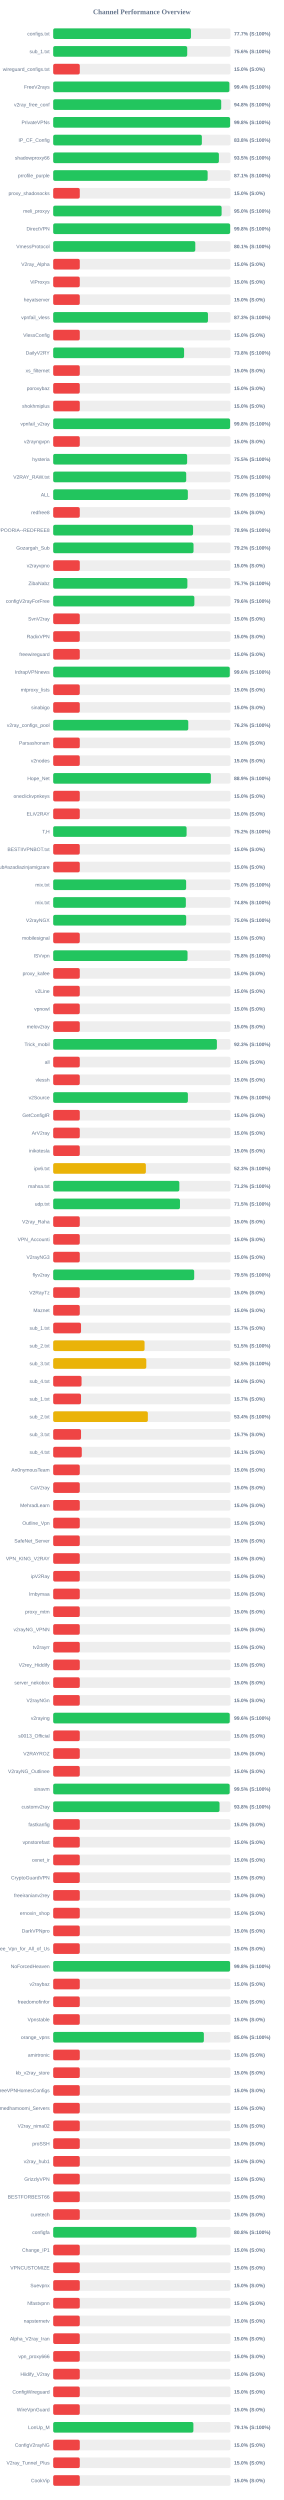
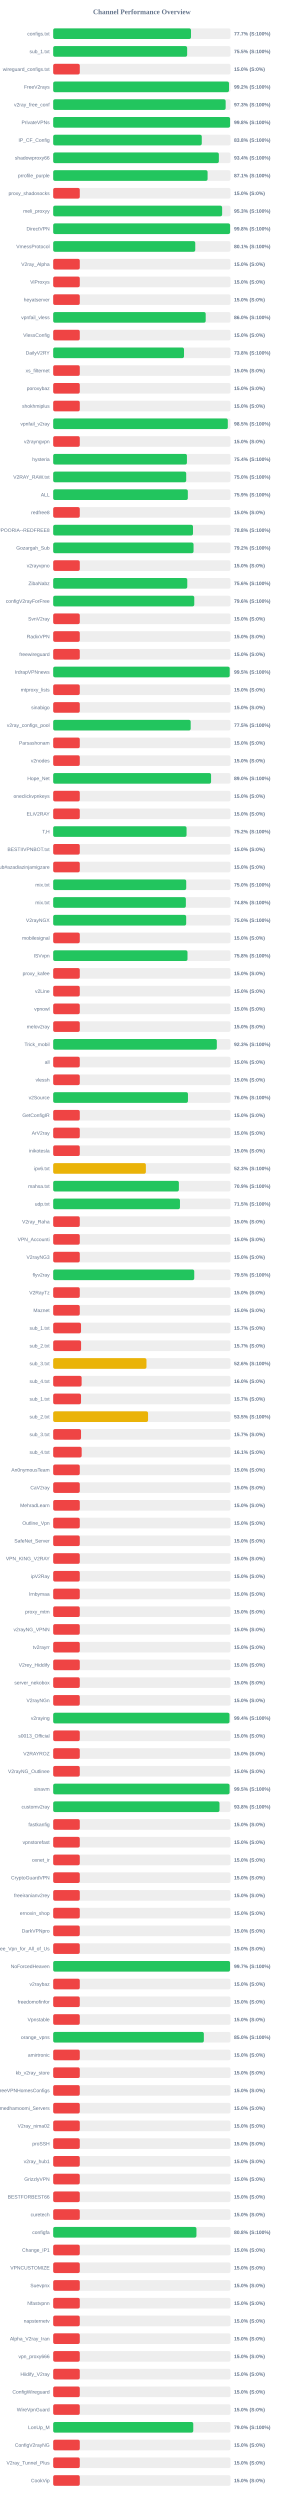
<svg xmlns="http://www.w3.org/2000/svg" width="800" height="7050" version="1.1">
  <style>
        .row { font: 14px Arial; fill: #64748b; }
        .score { font: bold 14px Arial; fill: #64748b; }
    </style>
  <text x="400" y="40" text-anchor="middle" font-size="20px" font-weight="bold" fill="#64748b">Channel Performance Overview</text>
  <rect x="150" y="80" width="500" height="30" fill="#eee" rx="5" />
-   <rect x="150" y="80" width="388.55" height="30" fill="#22c55e" rx="5" />
+   <rect x="150" y="80" width="388.6" height="30" fill="#22c55e" rx="5" />
  <text x="140" y="100" text-anchor="end" class="row">configs.txt</text>
  <text x="660" y="100" text-anchor="start" class="score">77.7% (S:100%)</text>
  <rect x="150" y="130" width="500" height="30" fill="#eee" rx="5" />
-   <rect x="150" y="130" width="377.95" height="30" fill="#22c55e" rx="5" />
+   <rect x="150" y="130" width="377.75" height="30" fill="#22c55e" rx="5" />
  <text x="140" y="150" text-anchor="end" class="row">sub_1.txt</text>
-   <text x="660" y="150" text-anchor="start" class="score">75.6% (S:100%)</text>
+   <text x="660" y="150" text-anchor="start" class="score">75.5% (S:100%)</text>
  <rect x="150" y="180" width="500" height="30" fill="#eee" rx="5" />
  <rect x="150" y="180" width="75.0" height="30" fill="#ef4444" rx="5" />
  <text x="140" y="200" text-anchor="end" class="row">wireguard_configs.txt</text>
  <text x="660" y="200" text-anchor="start" class="score">15.0% (S:0%)</text>
  <rect x="150" y="230" width="500" height="30" fill="#eee" rx="5" />
-   <rect x="150" y="230" width="496.85" height="30" fill="#22c55e" rx="5" />
+   <rect x="150" y="230" width="495.8" height="30" fill="#22c55e" rx="5" />
  <text x="140" y="250" text-anchor="end" class="row">FreeV2rays</text>
-   <text x="660" y="250" text-anchor="start" class="score">99.4% (S:100%)</text>
+   <text x="660" y="250" text-anchor="start" class="score">99.2% (S:100%)</text>
  <rect x="150" y="280" width="500" height="30" fill="#eee" rx="5" />
-   <rect x="150" y="280" width="473.8" height="30" fill="#22c55e" rx="5" />
+   <rect x="150" y="280" width="486.35" height="30" fill="#22c55e" rx="5" />
  <text x="140" y="300" text-anchor="end" class="row">v2ray_free_conf</text>
-   <text x="660" y="300" text-anchor="start" class="score">94.8% (S:100%)</text>
+   <text x="660" y="300" text-anchor="start" class="score">97.3% (S:100%)</text>
  <rect x="150" y="330" width="500" height="30" fill="#eee" rx="5" />
-   <rect x="150" y="330" width="498.85" height="30" fill="#22c55e" rx="5" />
+   <rect x="150" y="330" width="498.8" height="30" fill="#22c55e" rx="5" />
  <text x="140" y="350" text-anchor="end" class="row">PrivateVPNs</text>
  <text x="660" y="350" text-anchor="start" class="score">99.8% (S:100%)</text>
  <rect x="150" y="380" width="500" height="30" fill="#eee" rx="5" />
-   <rect x="150" y="380" width="419.25" height="30" fill="#22c55e" rx="5" />
+   <rect x="150" y="380" width="419.0" height="30" fill="#22c55e" rx="5" />
  <text x="140" y="400" text-anchor="end" class="row">IP_CF_Config</text>
  <text x="660" y="400" text-anchor="start" class="score">83.8% (S:100%)</text>
  <rect x="150" y="430" width="500" height="30" fill="#eee" rx="5" />
-   <rect x="150" y="430" width="467.3" height="30" fill="#22c55e" rx="5" />
+   <rect x="150" y="430" width="467.2" height="30" fill="#22c55e" rx="5" />
  <text x="140" y="450" text-anchor="end" class="row">shadowproxy66</text>
-   <text x="660" y="450" text-anchor="start" class="score">93.5% (S:100%)</text>
+   <text x="660" y="450" text-anchor="start" class="score">93.4% (S:100%)</text>
  <rect x="150" y="480" width="500" height="30" fill="#eee" rx="5" />
-   <rect x="150" y="480" width="435.55" height="30" fill="#22c55e" rx="5" />
+   <rect x="150" y="480" width="435.4" height="30" fill="#22c55e" rx="5" />
  <text x="140" y="500" text-anchor="end" class="row">prrofile_purple</text>
  <text x="660" y="500" text-anchor="start" class="score">87.1% (S:100%)</text>
  <rect x="150" y="530" width="500" height="30" fill="#eee" rx="5" />
  <rect x="150" y="530" width="75.0" height="30" fill="#ef4444" rx="5" />
  <text x="140" y="550" text-anchor="end" class="row">proxy_shadosocks</text>
  <text x="660" y="550" text-anchor="start" class="score">15.0% (S:0%)</text>
  <rect x="150" y="580" width="500" height="30" fill="#eee" rx="5" />
-   <rect x="150" y="580" width="474.95" height="30" fill="#22c55e" rx="5" />
+   <rect x="150" y="580" width="476.4" height="30" fill="#22c55e" rx="5" />
  <text x="140" y="600" text-anchor="end" class="row">meli_proxyy</text>
-   <text x="660" y="600" text-anchor="start" class="score">95.0% (S:100%)</text>
+   <text x="660" y="600" text-anchor="start" class="score">95.3% (S:100%)</text>
  <rect x="150" y="630" width="500" height="30" fill="#eee" rx="5" />
-   <rect x="150" y="630" width="499.0" height="30" fill="#22c55e" rx="5" />
+   <rect x="150" y="630" width="498.85" height="30" fill="#22c55e" rx="5" />
  <text x="140" y="650" text-anchor="end" class="row">DirectVPN</text>
  <text x="660" y="650" text-anchor="start" class="score">99.8% (S:100%)</text>
  <rect x="150" y="680" width="500" height="30" fill="#eee" rx="5" />
-   <rect x="150" y="680" width="400.7" height="30" fill="#22c55e" rx="5" />
+   <rect x="150" y="680" width="400.6" height="30" fill="#22c55e" rx="5" />
  <text x="140" y="700" text-anchor="end" class="row">VmessProtocol</text>
  <text x="660" y="700" text-anchor="start" class="score">80.1% (S:100%)</text>
  <rect x="150" y="730" width="500" height="30" fill="#eee" rx="5" />
  <rect x="150" y="730" width="75.0" height="30" fill="#ef4444" rx="5" />
  <text x="140" y="750" text-anchor="end" class="row">V2ray_Alpha</text>
  <text x="660" y="750" text-anchor="start" class="score">15.0% (S:0%)</text>
  <rect x="150" y="780" width="500" height="30" fill="#eee" rx="5" />
  <rect x="150" y="780" width="75.0" height="30" fill="#ef4444" rx="5" />
  <text x="140" y="800" text-anchor="end" class="row">ViProxys</text>
  <text x="660" y="800" text-anchor="start" class="score">15.0% (S:0%)</text>
  <rect x="150" y="830" width="500" height="30" fill="#eee" rx="5" />
  <rect x="150" y="830" width="75.0" height="30" fill="#ef4444" rx="5" />
  <text x="140" y="850" text-anchor="end" class="row">heyatserver</text>
  <text x="660" y="850" text-anchor="start" class="score">15.0% (S:0%)</text>
  <rect x="150" y="880" width="500" height="30" fill="#eee" rx="5" />
-   <rect x="150" y="880" width="436.45" height="30" fill="#22c55e" rx="5" />
+   <rect x="150" y="880" width="430.05" height="30" fill="#22c55e" rx="5" />
  <text x="140" y="900" text-anchor="end" class="row">vpnfail_vless</text>
-   <text x="660" y="900" text-anchor="start" class="score">87.3% (S:100%)</text>
+   <text x="660" y="900" text-anchor="start" class="score">86.0% (S:100%)</text>
  <rect x="150" y="930" width="500" height="30" fill="#eee" rx="5" />
  <rect x="150" y="930" width="75.0" height="30" fill="#ef4444" rx="5" />
  <text x="140" y="950" text-anchor="end" class="row">VlessConfig</text>
  <text x="660" y="950" text-anchor="start" class="score">15.0% (S:0%)</text>
  <rect x="150" y="980" width="500" height="30" fill="#eee" rx="5" />
-   <rect x="150" y="980" width="369.1" height="30" fill="#22c55e" rx="5" />
+   <rect x="150" y="980" width="368.9" height="30" fill="#22c55e" rx="5" />
  <text x="140" y="1000" text-anchor="end" class="row">DailyV2RY</text>
  <text x="660" y="1000" text-anchor="start" class="score">73.8% (S:100%)</text>
  <rect x="150" y="1030" width="500" height="30" fill="#eee" rx="5" />
  <rect x="150" y="1030" width="75.0" height="30" fill="#ef4444" rx="5" />
  <text x="140" y="1050" text-anchor="end" class="row">xs_filternet</text>
  <text x="660" y="1050" text-anchor="start" class="score">15.0% (S:0%)</text>
  <rect x="150" y="1080" width="500" height="30" fill="#eee" rx="5" />
  <rect x="150" y="1080" width="75.0" height="30" fill="#ef4444" rx="5" />
  <text x="140" y="1100" text-anchor="end" class="row">poroxybaz</text>
  <text x="660" y="1100" text-anchor="start" class="score">15.0% (S:0%)</text>
  <rect x="150" y="1130" width="500" height="30" fill="#eee" rx="5" />
  <rect x="150" y="1130" width="75.0" height="30" fill="#ef4444" rx="5" />
  <text x="140" y="1150" text-anchor="end" class="row">shokhmiplus</text>
  <text x="660" y="1150" text-anchor="start" class="score">15.0% (S:0%)</text>
  <rect x="150" y="1180" width="500" height="30" fill="#eee" rx="5" />
-   <rect x="150" y="1180" width="498.85" height="30" fill="#22c55e" rx="5" />
+   <rect x="150" y="1180" width="492.45" height="30" fill="#22c55e" rx="5" />
  <text x="140" y="1200" text-anchor="end" class="row">vpnfail_v2ray</text>
-   <text x="660" y="1200" text-anchor="start" class="score">99.8% (S:100%)</text>
+   <text x="660" y="1200" text-anchor="start" class="score">98.5% (S:100%)</text>
  <rect x="150" y="1230" width="500" height="30" fill="#eee" rx="5" />
  <rect x="150" y="1230" width="75.0" height="30" fill="#ef4444" rx="5" />
  <text x="140" y="1250" text-anchor="end" class="row">v2rayngvpn</text>
  <text x="660" y="1250" text-anchor="start" class="score">15.0% (S:0%)</text>
  <rect x="150" y="1280" width="500" height="30" fill="#eee" rx="5" />
-   <rect x="150" y="1280" width="377.7" height="30" fill="#22c55e" rx="5" />
+   <rect x="150" y="1280" width="377.15" height="30" fill="#22c55e" rx="5" />
  <text x="140" y="1300" text-anchor="end" class="row">hysteria</text>
-   <text x="660" y="1300" text-anchor="start" class="score">75.5% (S:100%)</text>
+   <text x="660" y="1300" text-anchor="start" class="score">75.4% (S:100%)</text>
  <rect x="150" y="1330" width="500" height="30" fill="#eee" rx="5" />
  <rect x="150" y="1330" width="375.1" height="30" fill="#22c55e" rx="5" />
  <text x="140" y="1350" text-anchor="end" class="row">V2RAY_RAW.txt</text>
  <text x="660" y="1350" text-anchor="start" class="score">75.0% (S:100%)</text>
  <rect x="150" y="1380" width="500" height="30" fill="#eee" rx="5" />
-   <rect x="150" y="1380" width="379.75" height="30" fill="#22c55e" rx="5" />
+   <rect x="150" y="1380" width="379.7" height="30" fill="#22c55e" rx="5" />
  <text x="140" y="1400" text-anchor="end" class="row">ALL</text>
-   <text x="660" y="1400" text-anchor="start" class="score">76.0% (S:100%)</text>
+   <text x="660" y="1400" text-anchor="start" class="score">75.9% (S:100%)</text>
  <rect x="150" y="1430" width="500" height="30" fill="#eee" rx="5" />
  <rect x="150" y="1430" width="75.0" height="30" fill="#ef4444" rx="5" />
  <text x="140" y="1450" text-anchor="end" class="row">redfree8</text>
  <text x="660" y="1450" text-anchor="start" class="score">15.0% (S:0%)</text>
  <rect x="150" y="1480" width="500" height="30" fill="#eee" rx="5" />
-   <rect x="150" y="1480" width="394.45" height="30" fill="#22c55e" rx="5" />
+   <rect x="150" y="1480" width="394.25" height="30" fill="#22c55e" rx="5" />
  <text x="140" y="1500" text-anchor="end" class="row">POORIA--REDFREE8.txt#POORIA--REDFREE8</text>
-   <text x="660" y="1500" text-anchor="start" class="score">78.9% (S:100%)</text>
+   <text x="660" y="1500" text-anchor="start" class="score">78.8% (S:100%)</text>
  <rect x="150" y="1530" width="500" height="30" fill="#eee" rx="5" />
-   <rect x="150" y="1530" width="395.75" height="30" fill="#22c55e" rx="5" />
+   <rect x="150" y="1530" width="395.8" height="30" fill="#22c55e" rx="5" />
  <text x="140" y="1550" text-anchor="end" class="row">Gozargah_Sub</text>
  <text x="660" y="1550" text-anchor="start" class="score">79.2% (S:100%)</text>
  <rect x="150" y="1580" width="500" height="30" fill="#eee" rx="5" />
  <rect x="150" y="1580" width="75.0" height="30" fill="#ef4444" rx="5" />
  <text x="140" y="1600" text-anchor="end" class="row">v2rayvpno</text>
  <text x="660" y="1600" text-anchor="start" class="score">15.0% (S:0%)</text>
  <rect x="150" y="1630" width="500" height="30" fill="#eee" rx="5" />
-   <rect x="150" y="1630" width="378.4" height="30" fill="#22c55e" rx="5" />
+   <rect x="150" y="1630" width="378.1" height="30" fill="#22c55e" rx="5" />
  <text x="140" y="1650" text-anchor="end" class="row">ZibaNabz</text>
-   <text x="660" y="1650" text-anchor="start" class="score">75.7% (S:100%)</text>
+   <text x="660" y="1650" text-anchor="start" class="score">75.6% (S:100%)</text>
  <rect x="150" y="1680" width="500" height="30" fill="#eee" rx="5" />
-   <rect x="150" y="1680" width="398.1" height="30" fill="#22c55e" rx="5" />
+   <rect x="150" y="1680" width="397.85" height="30" fill="#22c55e" rx="5" />
  <text x="140" y="1700" text-anchor="end" class="row">configV2rayForFree</text>
  <text x="660" y="1700" text-anchor="start" class="score">79.6% (S:100%)</text>
  <rect x="150" y="1730" width="500" height="30" fill="#eee" rx="5" />
  <rect x="150" y="1730" width="75.0" height="30" fill="#ef4444" rx="5" />
  <text x="140" y="1750" text-anchor="end" class="row">SvnV2ray</text>
  <text x="660" y="1750" text-anchor="start" class="score">15.0% (S:0%)</text>
  <rect x="150" y="1780" width="500" height="30" fill="#eee" rx="5" />
  <rect x="150" y="1780" width="75.0" height="30" fill="#ef4444" rx="5" />
  <text x="140" y="1800" text-anchor="end" class="row">RadixVPN</text>
  <text x="660" y="1800" text-anchor="start" class="score">15.0% (S:0%)</text>
  <rect x="150" y="1830" width="500" height="30" fill="#eee" rx="5" />
  <rect x="150" y="1830" width="75.0" height="30" fill="#ef4444" rx="5" />
  <text x="140" y="1850" text-anchor="end" class="row">freewireguard</text>
  <text x="660" y="1850" text-anchor="start" class="score">15.0% (S:0%)</text>
  <rect x="150" y="1880" width="500" height="30" fill="#eee" rx="5" />
-   <rect x="150" y="1880" width="497.95" height="30" fill="#22c55e" rx="5" />
+   <rect x="150" y="1880" width="497.75" height="30" fill="#22c55e" rx="5" />
  <text x="140" y="1900" text-anchor="end" class="row">IrdrapVPNnews</text>
-   <text x="660" y="1900" text-anchor="start" class="score">99.6% (S:100%)</text>
+   <text x="660" y="1900" text-anchor="start" class="score">99.5% (S:100%)</text>
  <rect x="150" y="1930" width="500" height="30" fill="#eee" rx="5" />
  <rect x="150" y="1930" width="75.0" height="30" fill="#ef4444" rx="5" />
  <text x="140" y="1950" text-anchor="end" class="row">mtproxy_lists</text>
  <text x="660" y="1950" text-anchor="start" class="score">15.0% (S:0%)</text>
  <rect x="150" y="1980" width="500" height="30" fill="#eee" rx="5" />
  <rect x="150" y="1980" width="75.0" height="30" fill="#ef4444" rx="5" />
  <text x="140" y="2000" text-anchor="end" class="row">sinabigo</text>
  <text x="660" y="2000" text-anchor="start" class="score">15.0% (S:0%)</text>
  <rect x="150" y="2030" width="500" height="30" fill="#eee" rx="5" />
-   <rect x="150" y="2030" width="380.9" height="30" fill="#22c55e" rx="5" />
+   <rect x="150" y="2030" width="387.75" height="30" fill="#22c55e" rx="5" />
  <text x="140" y="2050" text-anchor="end" class="row">v2ray_configs_pool</text>
-   <text x="660" y="2050" text-anchor="start" class="score">76.2% (S:100%)</text>
+   <text x="660" y="2050" text-anchor="start" class="score">77.5% (S:100%)</text>
  <rect x="150" y="2080" width="500" height="30" fill="#eee" rx="5" />
  <rect x="150" y="2080" width="75.0" height="30" fill="#ef4444" rx="5" />
  <text x="140" y="2100" text-anchor="end" class="row">Parsashonam</text>
  <text x="660" y="2100" text-anchor="start" class="score">15.0% (S:0%)</text>
  <rect x="150" y="2130" width="500" height="30" fill="#eee" rx="5" />
  <rect x="150" y="2130" width="75.0" height="30" fill="#ef4444" rx="5" />
  <text x="140" y="2150" text-anchor="end" class="row">v2nodes</text>
  <text x="660" y="2150" text-anchor="start" class="score">15.0% (S:0%)</text>
  <rect x="150" y="2180" width="500" height="30" fill="#eee" rx="5" />
-   <rect x="150" y="2180" width="444.7" height="30" fill="#22c55e" rx="5" />
+   <rect x="150" y="2180" width="445.2" height="30" fill="#22c55e" rx="5" />
  <text x="140" y="2200" text-anchor="end" class="row">Hope_Net</text>
-   <text x="660" y="2200" text-anchor="start" class="score">88.9% (S:100%)</text>
+   <text x="660" y="2200" text-anchor="start" class="score">89.0% (S:100%)</text>
  <rect x="150" y="2230" width="500" height="30" fill="#eee" rx="5" />
  <rect x="150" y="2230" width="75.0" height="30" fill="#ef4444" rx="5" />
  <text x="140" y="2250" text-anchor="end" class="row">oneclickvpnkeys</text>
  <text x="660" y="2250" text-anchor="start" class="score">15.0% (S:0%)</text>
  <rect x="150" y="2280" width="500" height="30" fill="#eee" rx="5" />
  <rect x="150" y="2280" width="75.0" height="30" fill="#ef4444" rx="5" />
  <text x="140" y="2300" text-anchor="end" class="row">ELiV2RAY</text>
  <text x="660" y="2300" text-anchor="start" class="score">15.0% (S:0%)</text>
  <rect x="150" y="2330" width="500" height="30" fill="#eee" rx="5" />
-   <rect x="150" y="2330" width="376.2" height="30" fill="#22c55e" rx="5" />
+   <rect x="150" y="2330" width="376.1" height="30" fill="#22c55e" rx="5" />
  <text x="140" y="2350" text-anchor="end" class="row">T,H</text>
  <text x="660" y="2350" text-anchor="start" class="score">75.2% (S:100%)</text>
  <rect x="150" y="2380" width="500" height="30" fill="#eee" rx="5" />
  <rect x="150" y="2380" width="75.0" height="30" fill="#ef4444" rx="5" />
  <text x="140" y="2400" text-anchor="end" class="row">BESTIIVPNBOT.txt</text>
  <text x="660" y="2400" text-anchor="start" class="score">15.0% (S:0%)</text>
  <rect x="150" y="2430" width="500" height="30" fill="#eee" rx="5" />
  <rect x="150" y="2430" width="75.0" height="30" fill="#ef4444" rx="5" />
  <text x="140" y="2450" text-anchor="end" class="row">Sub#azadiazinjamigzare</text>
  <text x="660" y="2450" text-anchor="start" class="score">15.0% (S:0%)</text>
  <rect x="150" y="2480" width="500" height="30" fill="#eee" rx="5" />
-   <rect x="150" y="2480" width="374.9" height="30" fill="#22c55e" rx="5" />
+   <rect x="150" y="2480" width="375.15" height="30" fill="#22c55e" rx="5" />
  <text x="140" y="2500" text-anchor="end" class="row">mix.txt</text>
  <text x="660" y="2500" text-anchor="start" class="score">75.0% (S:100%)</text>
  <rect x="150" y="2530" width="500" height="30" fill="#eee" rx="5" />
-   <rect x="150" y="2530" width="374.1" height="30" fill="#22c55e" rx="5" />
+   <rect x="150" y="2530" width="374.15" height="30" fill="#22c55e" rx="5" />
  <text x="140" y="2550" text-anchor="end" class="row">mix.txt</text>
  <text x="660" y="2550" text-anchor="start" class="score">74.8% (S:100%)</text>
  <rect x="150" y="2580" width="500" height="30" fill="#eee" rx="5" />
  <rect x="150" y="2580" width="375.0" height="30" fill="#22c55e" rx="5" />
  <text x="140" y="2600" text-anchor="end" class="row">V2rayNGX</text>
  <text x="660" y="2600" text-anchor="start" class="score">75.0% (S:100%)</text>
  <rect x="150" y="2630" width="500" height="30" fill="#eee" rx="5" />
  <rect x="150" y="2630" width="75.0" height="30" fill="#ef4444" rx="5" />
  <text x="140" y="2650" text-anchor="end" class="row">mobilesignal</text>
  <text x="660" y="2650" text-anchor="start" class="score">15.0% (S:0%)</text>
  <rect x="150" y="2680" width="500" height="30" fill="#eee" rx="5" />
-   <rect x="150" y="2680" width="378.85" height="30" fill="#22c55e" rx="5" />
+   <rect x="150" y="2680" width="378.75" height="30" fill="#22c55e" rx="5" />
  <text x="140" y="2700" text-anchor="end" class="row">ISVvpn</text>
  <text x="660" y="2700" text-anchor="start" class="score">75.8% (S:100%)</text>
  <rect x="150" y="2730" width="500" height="30" fill="#eee" rx="5" />
  <rect x="150" y="2730" width="75.0" height="30" fill="#ef4444" rx="5" />
  <text x="140" y="2750" text-anchor="end" class="row">proxy_kafee</text>
  <text x="660" y="2750" text-anchor="start" class="score">15.0% (S:0%)</text>
  <rect x="150" y="2780" width="500" height="30" fill="#eee" rx="5" />
  <rect x="150" y="2780" width="75.0" height="30" fill="#ef4444" rx="5" />
  <text x="140" y="2800" text-anchor="end" class="row">v2Line</text>
  <text x="660" y="2800" text-anchor="start" class="score">15.0% (S:0%)</text>
  <rect x="150" y="2830" width="500" height="30" fill="#eee" rx="5" />
  <rect x="150" y="2830" width="75.0" height="30" fill="#ef4444" rx="5" />
  <text x="140" y="2850" text-anchor="end" class="row">vpnowl</text>
  <text x="660" y="2850" text-anchor="start" class="score">15.0% (S:0%)</text>
  <rect x="150" y="2880" width="500" height="30" fill="#eee" rx="5" />
  <rect x="150" y="2880" width="75.0" height="30" fill="#ef4444" rx="5" />
  <text x="140" y="2900" text-anchor="end" class="row">melov2ray</text>
  <text x="660" y="2900" text-anchor="start" class="score">15.0% (S:0%)</text>
  <rect x="150" y="2930" width="500" height="30" fill="#eee" rx="5" />
-   <rect x="150" y="2930" width="461.65" height="30" fill="#22c55e" rx="5" />
+   <rect x="150" y="2930" width="461.45" height="30" fill="#22c55e" rx="5" />
  <text x="140" y="2950" text-anchor="end" class="row">Trick_mobil</text>
  <text x="660" y="2950" text-anchor="start" class="score">92.3% (S:100%)</text>
  <rect x="150" y="2980" width="500" height="30" fill="#eee" rx="5" />
  <rect x="150" y="2980" width="75.0" height="30" fill="#ef4444" rx="5" />
  <text x="140" y="3000" text-anchor="end" class="row">all</text>
  <text x="660" y="3000" text-anchor="start" class="score">15.0% (S:0%)</text>
  <rect x="150" y="3030" width="500" height="30" fill="#eee" rx="5" />
  <rect x="150" y="3030" width="75.0" height="30" fill="#ef4444" rx="5" />
  <text x="140" y="3050" text-anchor="end" class="row">vlessh</text>
  <text x="660" y="3050" text-anchor="start" class="score">15.0% (S:0%)</text>
  <rect x="150" y="3080" width="500" height="30" fill="#eee" rx="5" />
-   <rect x="150" y="3080" width="379.85" height="30" fill="#22c55e" rx="5" />
+   <rect x="150" y="3080" width="380.05" height="30" fill="#22c55e" rx="5" />
  <text x="140" y="3100" text-anchor="end" class="row">v2Source</text>
  <text x="660" y="3100" text-anchor="start" class="score">76.0% (S:100%)</text>
  <rect x="150" y="3130" width="500" height="30" fill="#eee" rx="5" />
  <rect x="150" y="3130" width="75.0" height="30" fill="#ef4444" rx="5" />
  <text x="140" y="3150" text-anchor="end" class="row">GetConfigIR</text>
  <text x="660" y="3150" text-anchor="start" class="score">15.0% (S:0%)</text>
  <rect x="150" y="3180" width="500" height="30" fill="#eee" rx="5" />
  <rect x="150" y="3180" width="75.0" height="30" fill="#ef4444" rx="5" />
  <text x="140" y="3200" text-anchor="end" class="row">ArV2ray</text>
  <text x="660" y="3200" text-anchor="start" class="score">15.0% (S:0%)</text>
  <rect x="150" y="3230" width="500" height="30" fill="#eee" rx="5" />
  <rect x="150" y="3230" width="75.0" height="30" fill="#ef4444" rx="5" />
  <text x="140" y="3250" text-anchor="end" class="row">inikotesla</text>
  <text x="660" y="3250" text-anchor="start" class="score">15.0% (S:0%)</text>
  <rect x="150" y="3280" width="500" height="30" fill="#eee" rx="5" />
  <rect x="150" y="3280" width="261.35" height="30" fill="#eab308" rx="5" />
  <text x="140" y="3300" text-anchor="end" class="row">ipv6.txt</text>
  <text x="660" y="3300" text-anchor="start" class="score">52.3% (S:100%)</text>
  <rect x="150" y="3330" width="500" height="30" fill="#eee" rx="5" />
-   <rect x="150" y="3330" width="355.75" height="30" fill="#22c55e" rx="5" />
+   <rect x="150" y="3330" width="354.45" height="30" fill="#22c55e" rx="5" />
  <text x="140" y="3350" text-anchor="end" class="row">mahsa.txt</text>
-   <text x="660" y="3350" text-anchor="start" class="score">71.2% (S:100%)</text>
+   <text x="660" y="3350" text-anchor="start" class="score">70.9% (S:100%)</text>
  <rect x="150" y="3380" width="500" height="30" fill="#eee" rx="5" />
-   <rect x="150" y="3380" width="357.55" height="30" fill="#22c55e" rx="5" />
+   <rect x="150" y="3380" width="357.5" height="30" fill="#22c55e" rx="5" />
  <text x="140" y="3400" text-anchor="end" class="row">udp.txt</text>
  <text x="660" y="3400" text-anchor="start" class="score">71.5% (S:100%)</text>
  <rect x="150" y="3430" width="500" height="30" fill="#eee" rx="5" />
  <rect x="150" y="3430" width="75.0" height="30" fill="#ef4444" rx="5" />
  <text x="140" y="3450" text-anchor="end" class="row">V2ray_Raha</text>
  <text x="660" y="3450" text-anchor="start" class="score">15.0% (S:0%)</text>
  <rect x="150" y="3480" width="500" height="30" fill="#eee" rx="5" />
  <rect x="150" y="3480" width="75.0" height="30" fill="#ef4444" rx="5" />
  <text x="140" y="3500" text-anchor="end" class="row">VPN_Accounti</text>
  <text x="660" y="3500" text-anchor="start" class="score">15.0% (S:0%)</text>
  <rect x="150" y="3530" width="500" height="30" fill="#eee" rx="5" />
  <rect x="150" y="3530" width="75.0" height="30" fill="#ef4444" rx="5" />
  <text x="140" y="3550" text-anchor="end" class="row">V2rayNG3</text>
  <text x="660" y="3550" text-anchor="start" class="score">15.0% (S:0%)</text>
  <rect x="150" y="3580" width="500" height="30" fill="#eee" rx="5" />
-   <rect x="150" y="3580" width="397.6" height="30" fill="#22c55e" rx="5" />
+   <rect x="150" y="3580" width="397.75" height="30" fill="#22c55e" rx="5" />
  <text x="140" y="3600" text-anchor="end" class="row">flyv2ray</text>
  <text x="660" y="3600" text-anchor="start" class="score">79.5% (S:100%)</text>
  <rect x="150" y="3630" width="500" height="30" fill="#eee" rx="5" />
  <rect x="150" y="3630" width="75.0" height="30" fill="#ef4444" rx="5" />
  <text x="140" y="3650" text-anchor="end" class="row">V2RayTz</text>
  <text x="660" y="3650" text-anchor="start" class="score">15.0% (S:0%)</text>
  <rect x="150" y="3680" width="500" height="30" fill="#eee" rx="5" />
  <rect x="150" y="3680" width="75.0" height="30" fill="#ef4444" rx="5" />
  <text x="140" y="3700" text-anchor="end" class="row">Maznet</text>
  <text x="660" y="3700" text-anchor="start" class="score">15.0% (S:0%)</text>
  <rect x="150" y="3730" width="500" height="30" fill="#eee" rx="5" />
  <rect x="150" y="3730" width="78.5" height="30" fill="#ef4444" rx="5" />
  <text x="140" y="3750" text-anchor="end" class="row">sub_1.txt</text>
  <text x="660" y="3750" text-anchor="start" class="score">15.7% (S:0%)</text>
  <rect x="150" y="3780" width="500" height="30" fill="#eee" rx="5" />
-   <rect x="150" y="3780" width="257.7" height="30" fill="#eab308" rx="5" />
+   <rect x="150" y="3780" width="78.65" height="30" fill="#ef4444" rx="5" />
  <text x="140" y="3800" text-anchor="end" class="row">sub_2.txt</text>
-   <text x="660" y="3800" text-anchor="start" class="score">51.5% (S:100%)</text>
+   <text x="660" y="3800" text-anchor="start" class="score">15.7% (S:0%)</text>
  <rect x="150" y="3830" width="500" height="30" fill="#eee" rx="5" />
-   <rect x="150" y="3830" width="262.55" height="30" fill="#eab308" rx="5" />
+   <rect x="150" y="3830" width="263.05" height="30" fill="#eab308" rx="5" />
  <text x="140" y="3850" text-anchor="end" class="row">sub_3.txt</text>
-   <text x="660" y="3850" text-anchor="start" class="score">52.5% (S:100%)</text>
+   <text x="660" y="3850" text-anchor="start" class="score">52.6% (S:100%)</text>
  <rect x="150" y="3880" width="500" height="30" fill="#eee" rx="5" />
-   <rect x="150" y="3880" width="80.0" height="30" fill="#ef4444" rx="5" />
+   <rect x="150" y="3880" width="80.2" height="30" fill="#ef4444" rx="5" />
  <text x="140" y="3900" text-anchor="end" class="row">sub_4.txt</text>
  <text x="660" y="3900" text-anchor="start" class="score">16.0% (S:0%)</text>
  <rect x="150" y="3930" width="500" height="30" fill="#eee" rx="5" />
  <rect x="150" y="3930" width="78.5" height="30" fill="#ef4444" rx="5" />
  <text x="140" y="3950" text-anchor="end" class="row">sub_1.txt</text>
  <text x="660" y="3950" text-anchor="start" class="score">15.7% (S:0%)</text>
  <rect x="150" y="3980" width="500" height="30" fill="#eee" rx="5" />
-   <rect x="150" y="3980" width="266.95" height="30" fill="#eab308" rx="5" />
+   <rect x="150" y="3980" width="267.5" height="30" fill="#eab308" rx="5" />
  <text x="140" y="4000" text-anchor="end" class="row">sub_2.txt</text>
-   <text x="660" y="4000" text-anchor="start" class="score">53.4% (S:100%)</text>
+   <text x="660" y="4000" text-anchor="start" class="score">53.5% (S:100%)</text>
  <rect x="150" y="4030" width="500" height="30" fill="#eee" rx="5" />
  <rect x="150" y="4030" width="78.5" height="30" fill="#ef4444" rx="5" />
  <text x="140" y="4050" text-anchor="end" class="row">sub_3.txt</text>
  <text x="660" y="4050" text-anchor="start" class="score">15.7% (S:0%)</text>
  <rect x="150" y="4080" width="500" height="30" fill="#eee" rx="5" />
-   <rect x="150" y="4080" width="80.65" height="30" fill="#ef4444" rx="5" />
+   <rect x="150" y="4080" width="80.35" height="30" fill="#ef4444" rx="5" />
  <text x="140" y="4100" text-anchor="end" class="row">sub_4.txt</text>
  <text x="660" y="4100" text-anchor="start" class="score">16.1% (S:0%)</text>
  <rect x="150" y="4130" width="500" height="30" fill="#eee" rx="5" />
  <rect x="150" y="4130" width="75.0" height="30" fill="#ef4444" rx="5" />
  <text x="140" y="4150" text-anchor="end" class="row">An0nymousTeam</text>
  <text x="660" y="4150" text-anchor="start" class="score">15.0% (S:0%)</text>
  <rect x="150" y="4180" width="500" height="30" fill="#eee" rx="5" />
  <rect x="150" y="4180" width="75.0" height="30" fill="#ef4444" rx="5" />
  <text x="140" y="4200" text-anchor="end" class="row">CaV2ray</text>
  <text x="660" y="4200" text-anchor="start" class="score">15.0% (S:0%)</text>
  <rect x="150" y="4230" width="500" height="30" fill="#eee" rx="5" />
  <rect x="150" y="4230" width="75.0" height="30" fill="#ef4444" rx="5" />
  <text x="140" y="4250" text-anchor="end" class="row">MehradLearn</text>
  <text x="660" y="4250" text-anchor="start" class="score">15.0% (S:0%)</text>
  <rect x="150" y="4280" width="500" height="30" fill="#eee" rx="5" />
  <rect x="150" y="4280" width="75.0" height="30" fill="#ef4444" rx="5" />
  <text x="140" y="4300" text-anchor="end" class="row">Outline_Vpn</text>
  <text x="660" y="4300" text-anchor="start" class="score">15.0% (S:0%)</text>
  <rect x="150" y="4330" width="500" height="30" fill="#eee" rx="5" />
  <rect x="150" y="4330" width="75.0" height="30" fill="#ef4444" rx="5" />
  <text x="140" y="4350" text-anchor="end" class="row">SafeNet_Server</text>
  <text x="660" y="4350" text-anchor="start" class="score">15.0% (S:0%)</text>
  <rect x="150" y="4380" width="500" height="30" fill="#eee" rx="5" />
  <rect x="150" y="4380" width="75.0" height="30" fill="#ef4444" rx="5" />
  <text x="140" y="4400" text-anchor="end" class="row">VPN_KING_V2RAY</text>
  <text x="660" y="4400" text-anchor="start" class="score">15.0% (S:0%)</text>
  <rect x="150" y="4430" width="500" height="30" fill="#eee" rx="5" />
  <rect x="150" y="4430" width="75.0" height="30" fill="#ef4444" rx="5" />
  <text x="140" y="4450" text-anchor="end" class="row">ipV2Ray</text>
  <text x="660" y="4450" text-anchor="start" class="score">15.0% (S:0%)</text>
  <rect x="150" y="4480" width="500" height="30" fill="#eee" rx="5" />
  <rect x="150" y="4480" width="75.0" height="30" fill="#ef4444" rx="5" />
  <text x="140" y="4500" text-anchor="end" class="row">lrnbymaa</text>
  <text x="660" y="4500" text-anchor="start" class="score">15.0% (S:0%)</text>
  <rect x="150" y="4530" width="500" height="30" fill="#eee" rx="5" />
  <rect x="150" y="4530" width="75.0" height="30" fill="#ef4444" rx="5" />
  <text x="140" y="4550" text-anchor="end" class="row">proxy_mtm</text>
  <text x="660" y="4550" text-anchor="start" class="score">15.0% (S:0%)</text>
  <rect x="150" y="4580" width="500" height="30" fill="#eee" rx="5" />
  <rect x="150" y="4580" width="75.0" height="30" fill="#ef4444" rx="5" />
  <text x="140" y="4600" text-anchor="end" class="row">v2rayNG_VPNN</text>
  <text x="660" y="4600" text-anchor="start" class="score">15.0% (S:0%)</text>
  <rect x="150" y="4630" width="500" height="30" fill="#eee" rx="5" />
  <rect x="150" y="4630" width="75.0" height="30" fill="#ef4444" rx="5" />
  <text x="140" y="4650" text-anchor="end" class="row">tv2rayrr</text>
  <text x="660" y="4650" text-anchor="start" class="score">15.0% (S:0%)</text>
  <rect x="150" y="4680" width="500" height="30" fill="#eee" rx="5" />
  <rect x="150" y="4680" width="75.0" height="30" fill="#ef4444" rx="5" />
  <text x="140" y="4700" text-anchor="end" class="row">V2rey_Hiddify</text>
  <text x="660" y="4700" text-anchor="start" class="score">15.0% (S:0%)</text>
  <rect x="150" y="4730" width="500" height="30" fill="#eee" rx="5" />
  <rect x="150" y="4730" width="75.0" height="30" fill="#ef4444" rx="5" />
  <text x="140" y="4750" text-anchor="end" class="row">server_nekobox</text>
  <text x="660" y="4750" text-anchor="start" class="score">15.0% (S:0%)</text>
  <rect x="150" y="4780" width="500" height="30" fill="#eee" rx="5" />
  <rect x="150" y="4780" width="75.0" height="30" fill="#ef4444" rx="5" />
  <text x="140" y="4800" text-anchor="end" class="row">V2rayNGn</text>
  <text x="660" y="4800" text-anchor="start" class="score">15.0% (S:0%)</text>
  <rect x="150" y="4830" width="500" height="30" fill="#eee" rx="5" />
-   <rect x="150" y="4830" width="497.85" height="30" fill="#22c55e" rx="5" />
+   <rect x="150" y="4830" width="497.15" height="30" fill="#22c55e" rx="5" />
  <text x="140" y="4850" text-anchor="end" class="row">v2raying</text>
-   <text x="660" y="4850" text-anchor="start" class="score">99.6% (S:100%)</text>
+   <text x="660" y="4850" text-anchor="start" class="score">99.4% (S:100%)</text>
  <rect x="150" y="4880" width="500" height="30" fill="#eee" rx="5" />
  <rect x="150" y="4880" width="75.0" height="30" fill="#ef4444" rx="5" />
  <text x="140" y="4900" text-anchor="end" class="row">s0013_Official</text>
  <text x="660" y="4900" text-anchor="start" class="score">15.0% (S:0%)</text>
  <rect x="150" y="4930" width="500" height="30" fill="#eee" rx="5" />
  <rect x="150" y="4930" width="75.0" height="30" fill="#ef4444" rx="5" />
  <text x="140" y="4950" text-anchor="end" class="row">V2RAYROZ</text>
  <text x="660" y="4950" text-anchor="start" class="score">15.0% (S:0%)</text>
  <rect x="150" y="4980" width="500" height="30" fill="#eee" rx="5" />
  <rect x="150" y="4980" width="75.0" height="30" fill="#ef4444" rx="5" />
  <text x="140" y="5000" text-anchor="end" class="row">V2rayNG_Outlinee</text>
  <text x="660" y="5000" text-anchor="start" class="score">15.0% (S:0%)</text>
  <rect x="150" y="5030" width="500" height="30" fill="#eee" rx="5" />
-   <rect x="150" y="5030" width="497.7" height="30" fill="#22c55e" rx="5" />
+   <rect x="150" y="5030" width="497.35" height="30" fill="#22c55e" rx="5" />
  <text x="140" y="5050" text-anchor="end" class="row">sinavm</text>
  <text x="660" y="5050" text-anchor="start" class="score">99.5% (S:100%)</text>
  <rect x="150" y="5080" width="500" height="30" fill="#eee" rx="5" />
-   <rect x="150" y="5080" width="469.1" height="30" fill="#22c55e" rx="5" />
+   <rect x="150" y="5080" width="469.0" height="30" fill="#22c55e" rx="5" />
  <text x="140" y="5100" text-anchor="end" class="row">customv2ray</text>
  <text x="660" y="5100" text-anchor="start" class="score">93.8% (S:100%)</text>
  <rect x="150" y="5130" width="500" height="30" fill="#eee" rx="5" />
  <rect x="150" y="5130" width="75.0" height="30" fill="#ef4444" rx="5" />
  <text x="140" y="5150" text-anchor="end" class="row">fastkanfig</text>
  <text x="660" y="5150" text-anchor="start" class="score">15.0% (S:0%)</text>
  <rect x="150" y="5180" width="500" height="30" fill="#eee" rx="5" />
  <rect x="150" y="5180" width="75.0" height="30" fill="#ef4444" rx="5" />
  <text x="140" y="5200" text-anchor="end" class="row">vpnstorefast</text>
  <text x="660" y="5200" text-anchor="start" class="score">15.0% (S:0%)</text>
  <rect x="150" y="5230" width="500" height="30" fill="#eee" rx="5" />
  <rect x="150" y="5230" width="75.0" height="30" fill="#ef4444" rx="5" />
  <text x="140" y="5250" text-anchor="end" class="row">oxnet_ir</text>
  <text x="660" y="5250" text-anchor="start" class="score">15.0% (S:0%)</text>
  <rect x="150" y="5280" width="500" height="30" fill="#eee" rx="5" />
  <rect x="150" y="5280" width="75.0" height="30" fill="#ef4444" rx="5" />
  <text x="140" y="5300" text-anchor="end" class="row">CryptoGuardVPN</text>
  <text x="660" y="5300" text-anchor="start" class="score">15.0% (S:0%)</text>
  <rect x="150" y="5330" width="500" height="30" fill="#eee" rx="5" />
  <rect x="150" y="5330" width="75.0" height="30" fill="#ef4444" rx="5" />
  <text x="140" y="5350" text-anchor="end" class="row">freeiranianv2rey</text>
  <text x="660" y="5350" text-anchor="start" class="score">15.0% (S:0%)</text>
  <rect x="150" y="5380" width="500" height="30" fill="#eee" rx="5" />
  <rect x="150" y="5380" width="75.0" height="30" fill="#ef4444" rx="5" />
  <text x="140" y="5400" text-anchor="end" class="row">ernoxin_shop</text>
  <text x="660" y="5400" text-anchor="start" class="score">15.0% (S:0%)</text>
  <rect x="150" y="5430" width="500" height="30" fill="#eee" rx="5" />
  <rect x="150" y="5430" width="75.0" height="30" fill="#ef4444" rx="5" />
  <text x="140" y="5450" text-anchor="end" class="row">DarkVPNpro</text>
  <text x="660" y="5450" text-anchor="start" class="score">15.0% (S:0%)</text>
  <rect x="150" y="5480" width="500" height="30" fill="#eee" rx="5" />
  <rect x="150" y="5480" width="75.0" height="30" fill="#ef4444" rx="5" />
  <text x="140" y="5500" text-anchor="end" class="row">Free_Vpn_for_All_of_Us</text>
  <text x="660" y="5500" text-anchor="start" class="score">15.0% (S:0%)</text>
  <rect x="150" y="5530" width="500" height="30" fill="#eee" rx="5" />
-   <rect x="150" y="5530" width="498.85" height="30" fill="#22c55e" rx="5" />
+   <rect x="150" y="5530" width="498.7" height="30" fill="#22c55e" rx="5" />
  <text x="140" y="5550" text-anchor="end" class="row">NoForcedHeaven</text>
-   <text x="660" y="5550" text-anchor="start" class="score">99.8% (S:100%)</text>
+   <text x="660" y="5550" text-anchor="start" class="score">99.7% (S:100%)</text>
  <rect x="150" y="5580" width="500" height="30" fill="#eee" rx="5" />
  <rect x="150" y="5580" width="75.0" height="30" fill="#ef4444" rx="5" />
  <text x="140" y="5600" text-anchor="end" class="row">v2raybaz</text>
  <text x="660" y="5600" text-anchor="start" class="score">15.0% (S:0%)</text>
  <rect x="150" y="5630" width="500" height="30" fill="#eee" rx="5" />
  <rect x="150" y="5630" width="75.0" height="30" fill="#ef4444" rx="5" />
  <text x="140" y="5650" text-anchor="end" class="row">freedomofinfor</text>
  <text x="660" y="5650" text-anchor="start" class="score">15.0% (S:0%)</text>
  <rect x="150" y="5680" width="500" height="30" fill="#eee" rx="5" />
  <rect x="150" y="5680" width="75.0" height="30" fill="#ef4444" rx="5" />
  <text x="140" y="5700" text-anchor="end" class="row">Vpnstable</text>
  <text x="660" y="5700" text-anchor="start" class="score">15.0% (S:0%)</text>
  <rect x="150" y="5730" width="500" height="30" fill="#eee" rx="5" />
-   <rect x="150" y="5730" width="424.9" height="30" fill="#22c55e" rx="5" />
+   <rect x="150" y="5730" width="424.85" height="30" fill="#22c55e" rx="5" />
  <text x="140" y="5750" text-anchor="end" class="row">orange_vpns</text>
  <text x="660" y="5750" text-anchor="start" class="score">85.0% (S:100%)</text>
  <rect x="150" y="5780" width="500" height="30" fill="#eee" rx="5" />
  <rect x="150" y="5780" width="75.0" height="30" fill="#ef4444" rx="5" />
  <text x="140" y="5800" text-anchor="end" class="row">amirtronic</text>
  <text x="660" y="5800" text-anchor="start" class="score">15.0% (S:0%)</text>
  <rect x="150" y="5830" width="500" height="30" fill="#eee" rx="5" />
  <rect x="150" y="5830" width="75.0" height="30" fill="#ef4444" rx="5" />
  <text x="140" y="5850" text-anchor="end" class="row">kb_v2ray_store</text>
  <text x="660" y="5850" text-anchor="start" class="score">15.0% (S:0%)</text>
  <rect x="150" y="5880" width="500" height="30" fill="#eee" rx="5" />
  <rect x="150" y="5880" width="75.0" height="30" fill="#ef4444" rx="5" />
  <text x="140" y="5900" text-anchor="end" class="row">FreeVPNHomesConfigs</text>
  <text x="660" y="5900" text-anchor="start" class="score">15.0% (S:0%)</text>
  <rect x="150" y="5930" width="500" height="30" fill="#eee" rx="5" />
  <rect x="150" y="5930" width="75.0" height="30" fill="#ef4444" rx="5" />
  <text x="140" y="5950" text-anchor="end" class="row">Ahmedhamoomi_Servers</text>
  <text x="660" y="5950" text-anchor="start" class="score">15.0% (S:0%)</text>
  <rect x="150" y="5980" width="500" height="30" fill="#eee" rx="5" />
  <rect x="150" y="5980" width="75.0" height="30" fill="#ef4444" rx="5" />
  <text x="140" y="6000" text-anchor="end" class="row">V2ray_nima02</text>
  <text x="660" y="6000" text-anchor="start" class="score">15.0% (S:0%)</text>
  <rect x="150" y="6030" width="500" height="30" fill="#eee" rx="5" />
  <rect x="150" y="6030" width="75.0" height="30" fill="#ef4444" rx="5" />
  <text x="140" y="6050" text-anchor="end" class="row">proSSH</text>
  <text x="660" y="6050" text-anchor="start" class="score">15.0% (S:0%)</text>
  <rect x="150" y="6080" width="500" height="30" fill="#eee" rx="5" />
  <rect x="150" y="6080" width="75.0" height="30" fill="#ef4444" rx="5" />
  <text x="140" y="6100" text-anchor="end" class="row">v2ray_hub1</text>
  <text x="660" y="6100" text-anchor="start" class="score">15.0% (S:0%)</text>
  <rect x="150" y="6130" width="500" height="30" fill="#eee" rx="5" />
  <rect x="150" y="6130" width="75.0" height="30" fill="#ef4444" rx="5" />
  <text x="140" y="6150" text-anchor="end" class="row">GrizzlyVPN</text>
  <text x="660" y="6150" text-anchor="start" class="score">15.0% (S:0%)</text>
  <rect x="150" y="6180" width="500" height="30" fill="#eee" rx="5" />
  <rect x="150" y="6180" width="75.0" height="30" fill="#ef4444" rx="5" />
  <text x="140" y="6200" text-anchor="end" class="row">BESTFORBEST66</text>
  <text x="660" y="6200" text-anchor="start" class="score">15.0% (S:0%)</text>
  <rect x="150" y="6230" width="500" height="30" fill="#eee" rx="5" />
  <rect x="150" y="6230" width="75.0" height="30" fill="#ef4444" rx="5" />
  <text x="140" y="6250" text-anchor="end" class="row">curetech</text>
  <text x="660" y="6250" text-anchor="start" class="score">15.0% (S:0%)</text>
  <rect x="150" y="6280" width="500" height="30" fill="#eee" rx="5" />
-   <rect x="150" y="6280" width="404.15" height="30" fill="#22c55e" rx="5" />
+   <rect x="150" y="6280" width="404.0" height="30" fill="#22c55e" rx="5" />
  <text x="140" y="6300" text-anchor="end" class="row">configfa</text>
  <text x="660" y="6300" text-anchor="start" class="score">80.8% (S:100%)</text>
  <rect x="150" y="6330" width="500" height="30" fill="#eee" rx="5" />
  <rect x="150" y="6330" width="75.0" height="30" fill="#ef4444" rx="5" />
  <text x="140" y="6350" text-anchor="end" class="row">Change_IP1</text>
  <text x="660" y="6350" text-anchor="start" class="score">15.0% (S:0%)</text>
  <rect x="150" y="6380" width="500" height="30" fill="#eee" rx="5" />
  <rect x="150" y="6380" width="75.0" height="30" fill="#ef4444" rx="5" />
  <text x="140" y="6400" text-anchor="end" class="row">VPNCUSTOMIZE</text>
  <text x="660" y="6400" text-anchor="start" class="score">15.0% (S:0%)</text>
  <rect x="150" y="6430" width="500" height="30" fill="#eee" rx="5" />
  <rect x="150" y="6430" width="75.0" height="30" fill="#ef4444" rx="5" />
  <text x="140" y="6450" text-anchor="end" class="row">Suevpnx</text>
  <text x="660" y="6450" text-anchor="start" class="score">15.0% (S:0%)</text>
  <rect x="150" y="6480" width="500" height="30" fill="#eee" rx="5" />
  <rect x="150" y="6480" width="75.0" height="30" fill="#ef4444" rx="5" />
  <text x="140" y="6500" text-anchor="end" class="row">Nfastvpnn</text>
  <text x="660" y="6500" text-anchor="start" class="score">15.0% (S:0%)</text>
  <rect x="150" y="6530" width="500" height="30" fill="#eee" rx="5" />
  <rect x="150" y="6530" width="75.0" height="30" fill="#ef4444" rx="5" />
  <text x="140" y="6550" text-anchor="end" class="row">napsternetv</text>
  <text x="660" y="6550" text-anchor="start" class="score">15.0% (S:0%)</text>
  <rect x="150" y="6580" width="500" height="30" fill="#eee" rx="5" />
  <rect x="150" y="6580" width="75.0" height="30" fill="#ef4444" rx="5" />
  <text x="140" y="6600" text-anchor="end" class="row">Alpha_V2ray_Iran</text>
  <text x="660" y="6600" text-anchor="start" class="score">15.0% (S:0%)</text>
  <rect x="150" y="6630" width="500" height="30" fill="#eee" rx="5" />
  <rect x="150" y="6630" width="75.0" height="30" fill="#ef4444" rx="5" />
  <text x="140" y="6650" text-anchor="end" class="row">vpn_proxy666</text>
  <text x="660" y="6650" text-anchor="start" class="score">15.0% (S:0%)</text>
  <rect x="150" y="6680" width="500" height="30" fill="#eee" rx="5" />
  <rect x="150" y="6680" width="75.0" height="30" fill="#ef4444" rx="5" />
  <text x="140" y="6700" text-anchor="end" class="row">Hiidify_V2ray</text>
  <text x="660" y="6700" text-anchor="start" class="score">15.0% (S:0%)</text>
  <rect x="150" y="6730" width="500" height="30" fill="#eee" rx="5" />
  <rect x="150" y="6730" width="75.0" height="30" fill="#ef4444" rx="5" />
  <text x="140" y="6750" text-anchor="end" class="row">ConfigWireguard</text>
  <text x="660" y="6750" text-anchor="start" class="score">15.0% (S:0%)</text>
  <rect x="150" y="6780" width="500" height="30" fill="#eee" rx="5" />
  <rect x="150" y="6780" width="75.0" height="30" fill="#ef4444" rx="5" />
  <text x="140" y="6800" text-anchor="end" class="row">WireVpnGuard</text>
  <text x="660" y="6800" text-anchor="start" class="score">15.0% (S:0%)</text>
  <rect x="150" y="6830" width="500" height="30" fill="#eee" rx="5" />
-   <rect x="150" y="6830" width="395.35" height="30" fill="#22c55e" rx="5" />
+   <rect x="150" y="6830" width="395.0" height="30" fill="#22c55e" rx="5" />
  <text x="140" y="6850" text-anchor="end" class="row">LonUp_M</text>
-   <text x="660" y="6850" text-anchor="start" class="score">79.1% (S:100%)</text>
+   <text x="660" y="6850" text-anchor="start" class="score">79.0% (S:100%)</text>
  <rect x="150" y="6880" width="500" height="30" fill="#eee" rx="5" />
  <rect x="150" y="6880" width="75.0" height="30" fill="#ef4444" rx="5" />
  <text x="140" y="6900" text-anchor="end" class="row">ConfigV2rayNG</text>
  <text x="660" y="6900" text-anchor="start" class="score">15.0% (S:0%)</text>
  <rect x="150" y="6930" width="500" height="30" fill="#eee" rx="5" />
  <rect x="150" y="6930" width="75.0" height="30" fill="#ef4444" rx="5" />
  <text x="140" y="6950" text-anchor="end" class="row">V2ray_Tunnel_Plus</text>
  <text x="660" y="6950" text-anchor="start" class="score">15.0% (S:0%)</text>
  <rect x="150" y="6980" width="500" height="30" fill="#eee" rx="5" />
  <rect x="150" y="6980" width="75.0" height="30" fill="#ef4444" rx="5" />
  <text x="140" y="7000" text-anchor="end" class="row">CookVip</text>
  <text x="660" y="7000" text-anchor="start" class="score">15.0% (S:0%)</text>
</svg>
